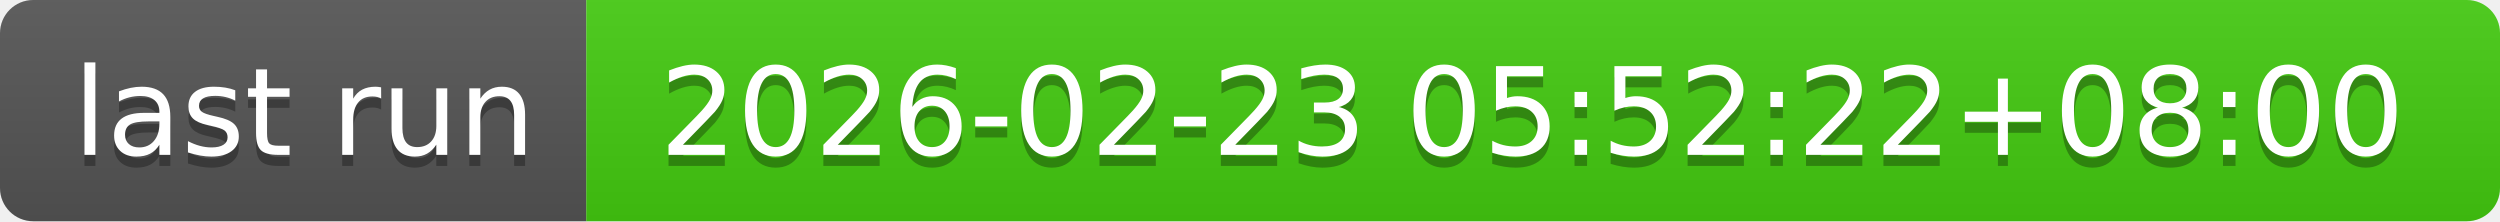
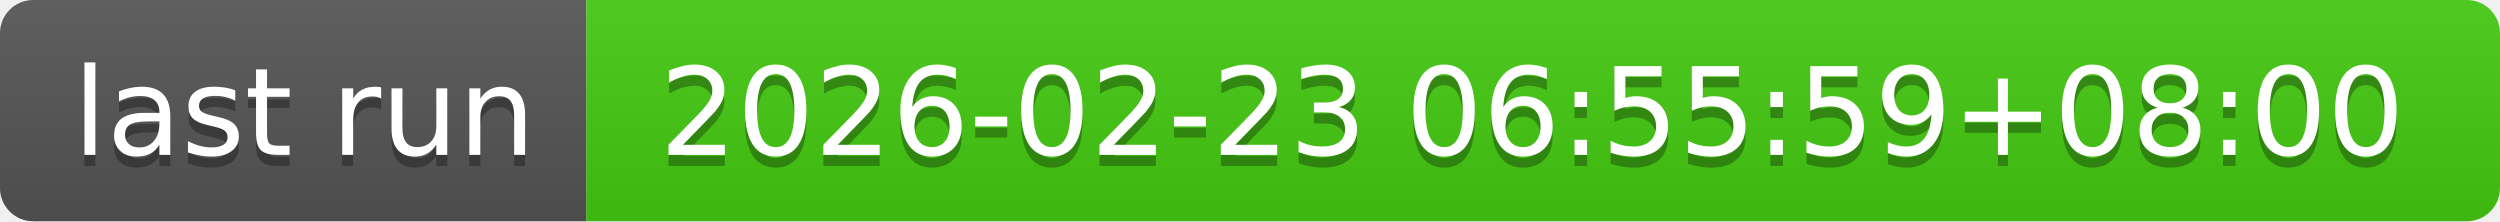
- <svg xmlns="http://www.w3.org/2000/svg" width="226" height="20" role="img" aria-label="last run: 2026-02-23 05:52:22+08:00">
+ <svg xmlns="http://www.w3.org/2000/svg" width="226" height="20" role="img" aria-label="last run: 2026-02-23 06:55:59+08:00">
  <linearGradient id="s" x2="0" y2="100%">
    <stop offset="0" stop-color="#bbb" stop-opacity=".1" />
    <stop offset="1" stop-opacity=".1" />
  </linearGradient>
  <clipPath id="r">
    <rect width="226" height="20" rx="3" fill="#fff" />
  </clipPath>
  <g clip-path="url(#r)">
    <rect width="53" height="20" fill="#555" />
    <rect x="53" width="173" height="20" fill="#4c1" />
    <rect width="226" height="20" fill="url(#s)" />
  </g>
  <g fill="#fff" text-anchor="middle" font-family="Verdana,Geneva,DejaVu Sans,sans-serif" text-rendering="geometricPrecision" font-size="110">
    <text aria-hidden="true" x="275" y="150" fill="#010101" fill-opacity=".3" transform="scale(.1)" textLength="430">last run</text>
    <text x="275" y="140" transform="scale(.1)" fill="#fff" textLength="430">last run</text>
-     <text aria-hidden="true" x="1385" y="150" fill="#010101" fill-opacity=".3" transform="scale(.1)" textLength="1630">2026-02-23 05:52:22+08:00</text>
-     <text x="1385" y="140" transform="scale(.1)" fill="#fff" textLength="1630">2026-02-23 05:52:22+08:00</text>
+     <text aria-hidden="true" x="1385" y="150" fill="#010101" fill-opacity=".3" transform="scale(.1)" textLength="1630">2026-02-23 06:55:59+08:00</text>
+     <text x="1385" y="140" transform="scale(.1)" fill="#fff" textLength="1630">2026-02-23 06:55:59+08:00</text>
  </g>
</svg>
